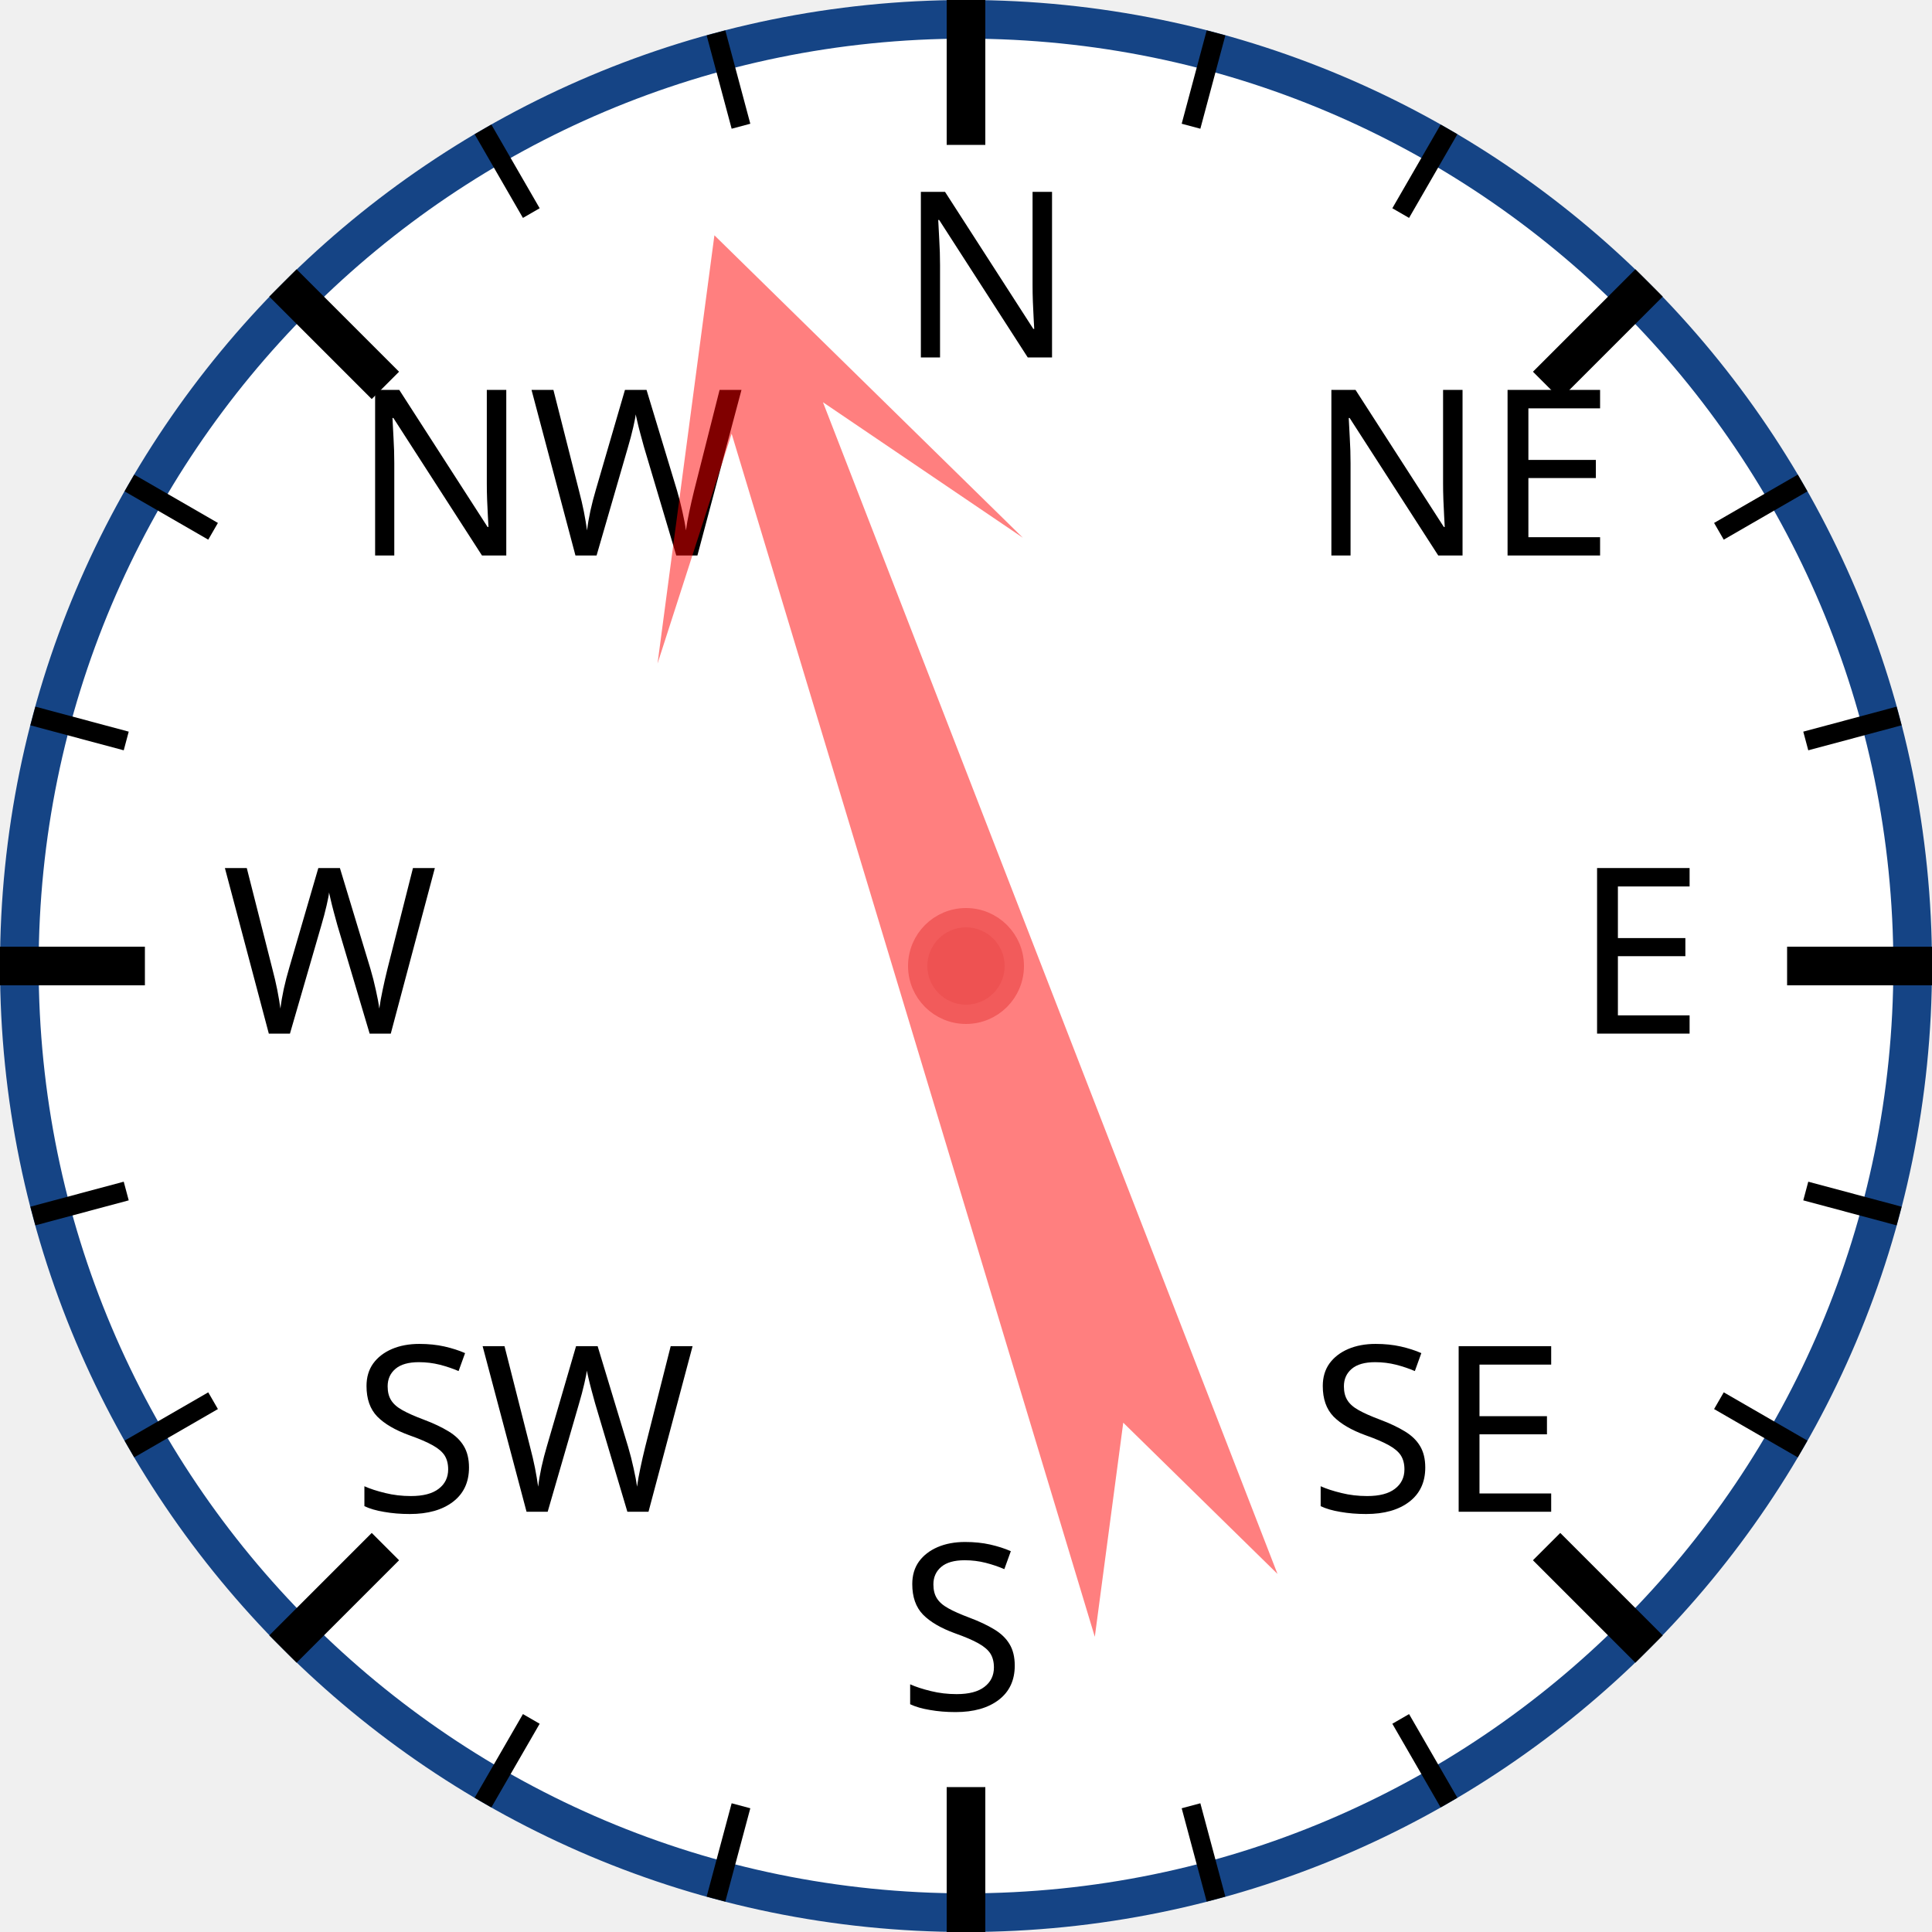
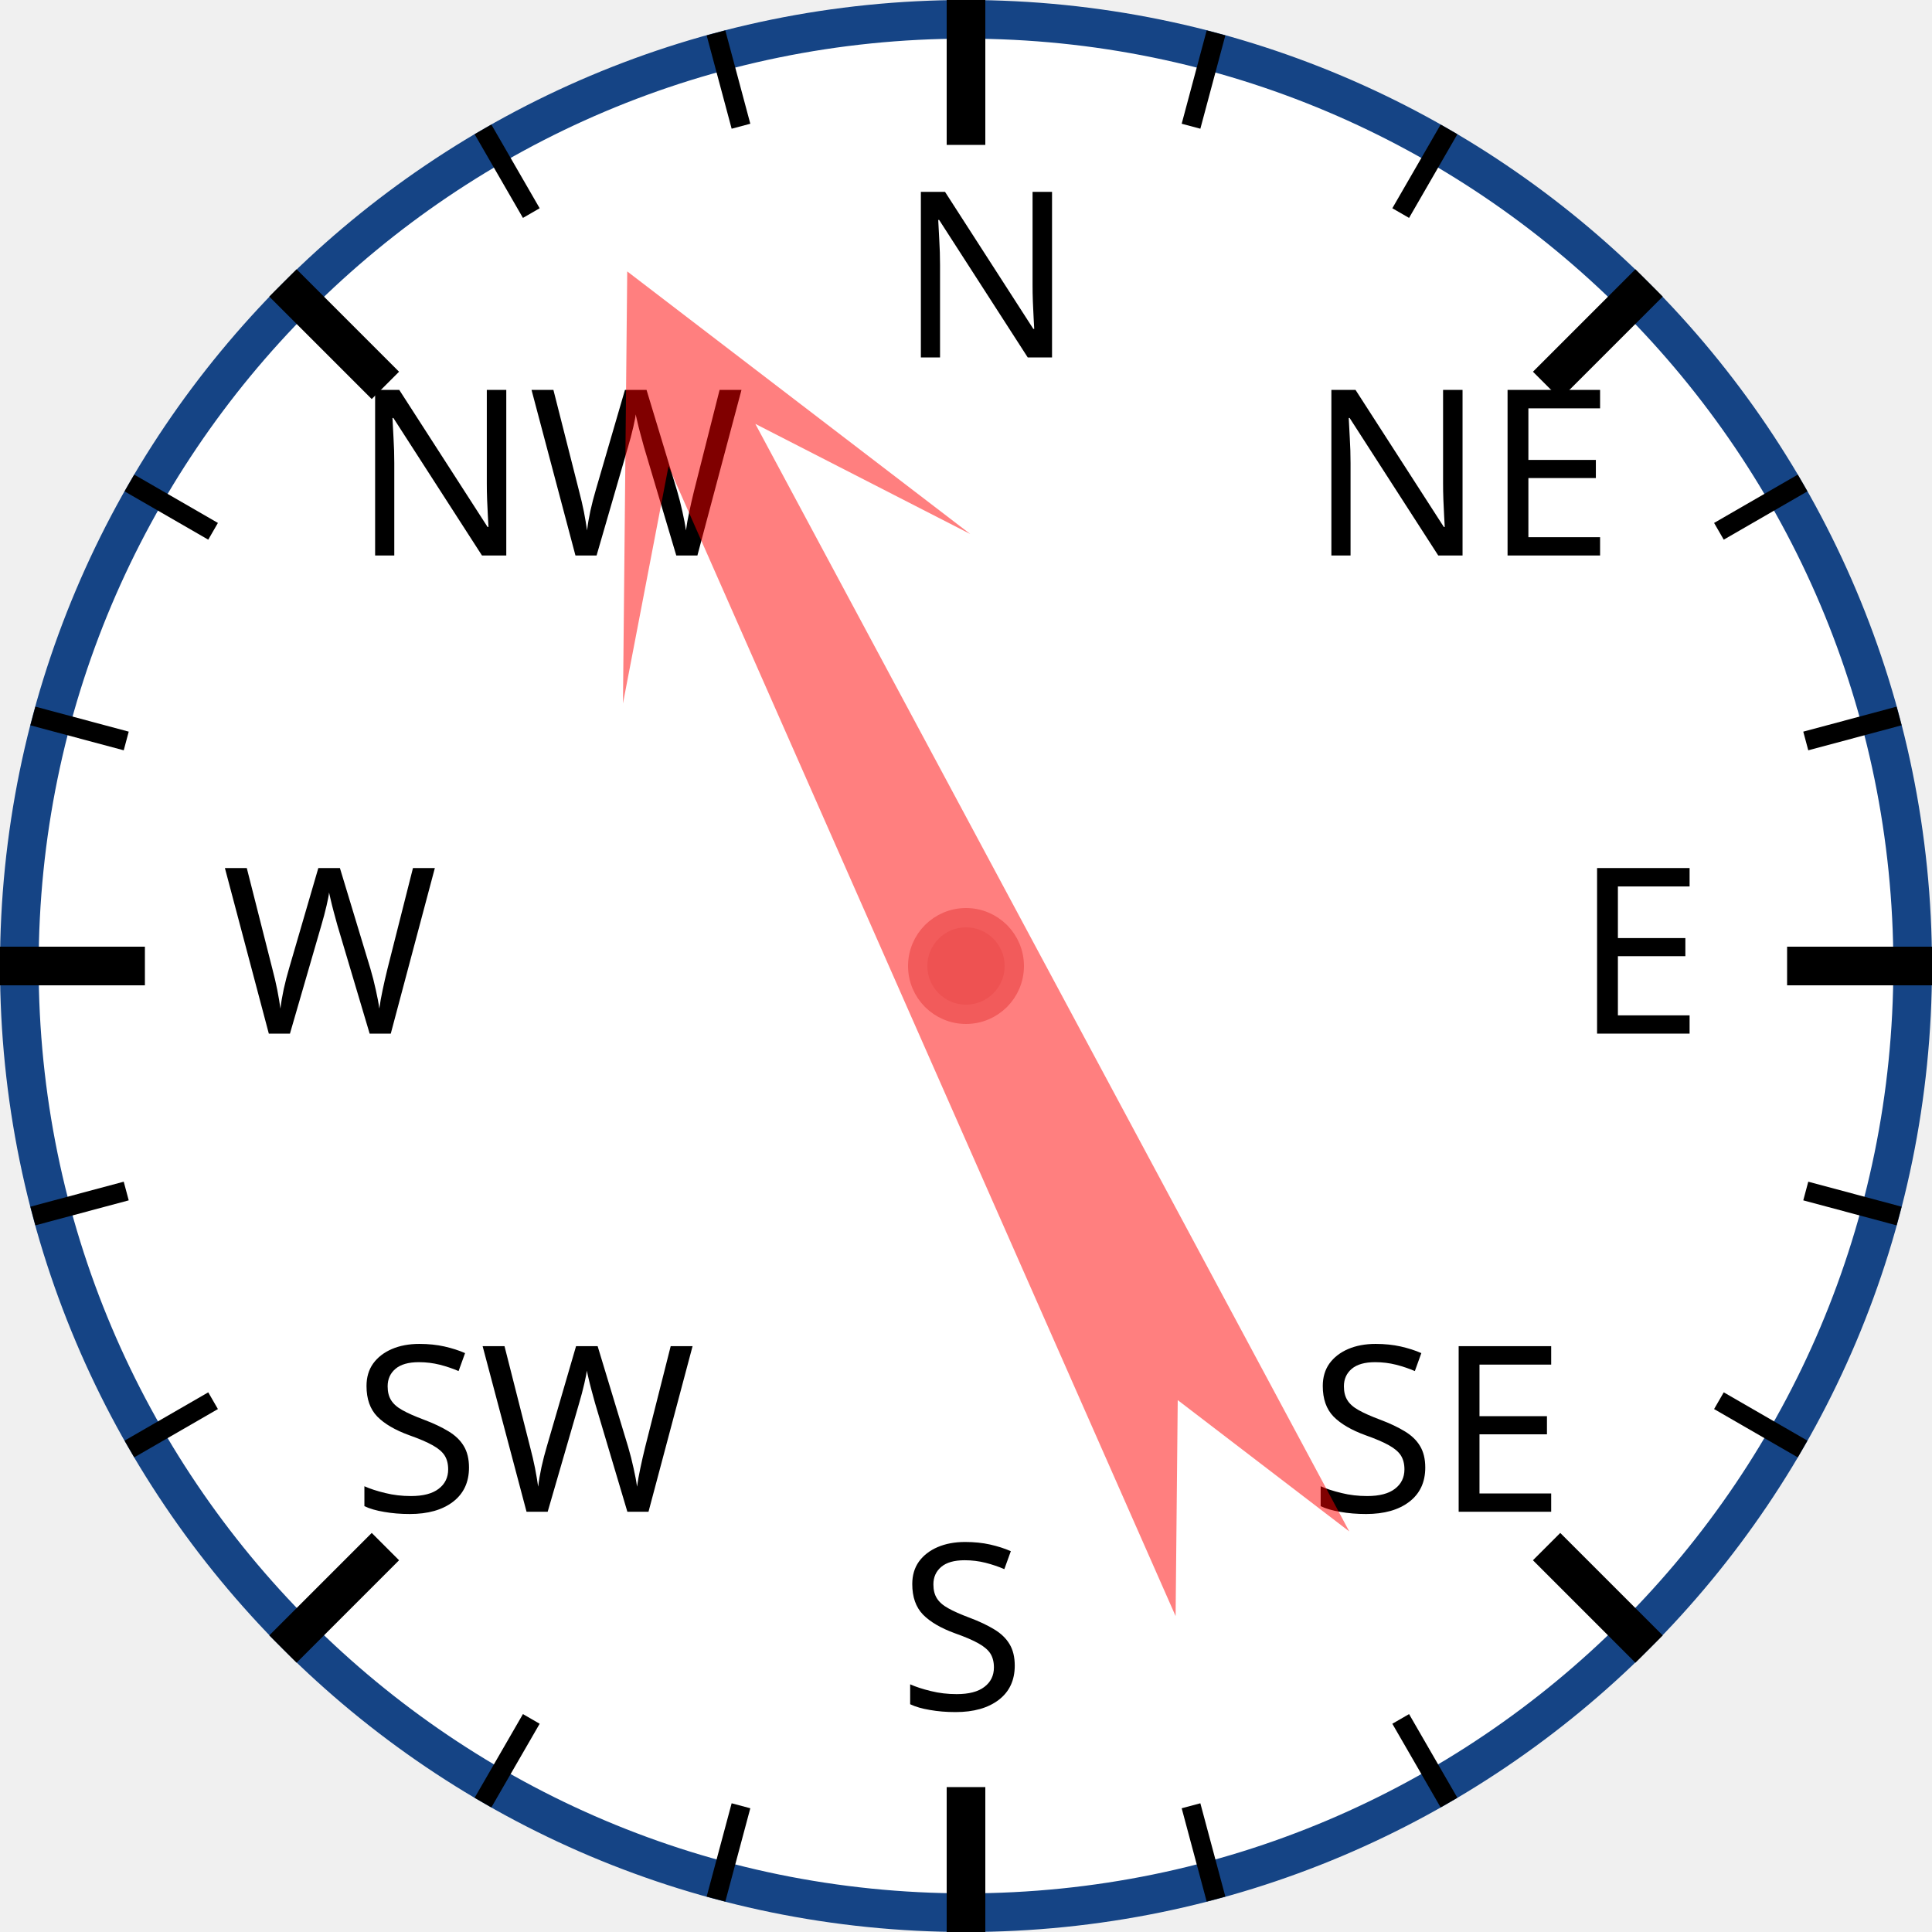
<svg xmlns="http://www.w3.org/2000/svg" width="120px" height="120px" viewBox="0 0 200 200">
  <circle cx="100" cy="100" r="98" style="fill: white; stroke: #154485; stroke-width: 4;" />
  <text x="93.0" y="37.0" style="font-family: sans-serif; font-size: 18pt;">N</text>
  <line x1="100.0" y1="0.0" x2="100.0" y2="15.0" style="stroke: black; stroke-width: 4;" />
  <line x1="74.118" y1="3.407" x2="76.706" y2="13.067" style="stroke: black; stroke-width: 2;" />
  <line x1="50" y1="13.397" x2="55" y2="22.058" style="stroke: black; stroke-width: 2;" />
  <text x="36.503" y="57.503" style="font-family: sans-serif; font-size: 18pt;">NW</text>
  <line x1="29.289" y1="29.289" x2="39.896" y2="39.896" style="stroke: black; stroke-width: 4;" />
  <line x1="13.397" y1="50" x2="22.058" y2="55" style="stroke: black; stroke-width: 2;" />
  <line x1="3.407" y1="74.118" x2="13.067" y2="76.706" style="stroke: black; stroke-width: 2;" />
  <text x="23.0" y="107.0" style="font-family: sans-serif; font-size: 18pt;">W</text>
  <line x1="0.0" y1="100.0" x2="15.0" y2="100.0" style="stroke: black; stroke-width: 4;" />
  <line x1="3.407" y1="125.882" x2="13.067" y2="123.294" style="stroke: black; stroke-width: 2;" />
  <line x1="13.397" y1="150" x2="22.058" y2="145" style="stroke: black; stroke-width: 2;" />
  <text x="36.503" y="156.497" style="font-family: sans-serif; font-size: 18pt;">SW</text>
  <line x1="29.289" y1="170.711" x2="39.896" y2="160.104" style="stroke: black; stroke-width: 4;" />
  <line x1="50" y1="186.603" x2="55" y2="177.942" style="stroke: black; stroke-width: 2;" />
  <line x1="74.118" y1="196.593" x2="76.706" y2="186.933" style="stroke: black; stroke-width: 2;" />
  <text x="93" y="177.0" style="font-family: sans-serif; font-size: 18pt;">S</text>
  <line x1="100" y1="200.0" x2="100" y2="185.0" style="stroke: black; stroke-width: 4;" />
  <line x1="125.882" y1="196.593" x2="123.294" y2="186.933" style="stroke: black; stroke-width: 2;" />
  <line x1="150.0" y1="186.603" x2="145.0" y2="177.942" style="stroke: black; stroke-width: 2;" />
  <text x="135.497" y="156.497" style="font-family: sans-serif; font-size: 18pt;">SE</text>
  <line x1="170.711" y1="170.711" x2="160.104" y2="160.104" style="stroke: black; stroke-width: 4;" />
  <line x1="186.603" y1="150" x2="177.942" y2="145" style="stroke: black; stroke-width: 2;" />
  <line x1="196.593" y1="125.882" x2="186.933" y2="123.294" style="stroke: black; stroke-width: 2;" />
  <text x="163.0" y="107" style="font-family: sans-serif; font-size: 18pt;">E</text>
  <line x1="200.0" y1="100" x2="185.0" y2="100" style="stroke: black; stroke-width: 4;" />
  <line x1="196.593" y1="74.118" x2="186.933" y2="76.706" style="stroke: black; stroke-width: 2;" />
  <line x1="186.603" y1="50" x2="177.942" y2="55" style="stroke: black; stroke-width: 2;" />
  <text x="135.497" y="57.503" style="font-family: sans-serif; font-size: 18pt;">NE</text>
  <line x1="170.711" y1="29.289" x2="160.104" y2="39.896" style="stroke: black; stroke-width: 4;" />
  <line x1="150" y1="13.397" x2="145" y2="22.058" style="stroke: black; stroke-width: 2;" />
  <line x1="125.882" y1="3.407" x2="123.294" y2="13.067" style="stroke: black; stroke-width: 2;" />
-   <polygon points="100 20 120 60 105 40 110 170 100 150 90 170 95 40 80 60" style="fill: red; fill-opacity: 0.5;" transform="rotate(341,100,100)" />
+   <polygon points="100 20 120 60 105 40 110 170 100 150 90 170 95 40 80 60" style="fill: red; fill-opacity: 0.5;" transform="rotate(334,100,100)" />
  <circle cx="100" cy="100" r="5" style="fill: #EE5252; stroke: #F25B5B; stroke-width: 2;" />
</svg>
